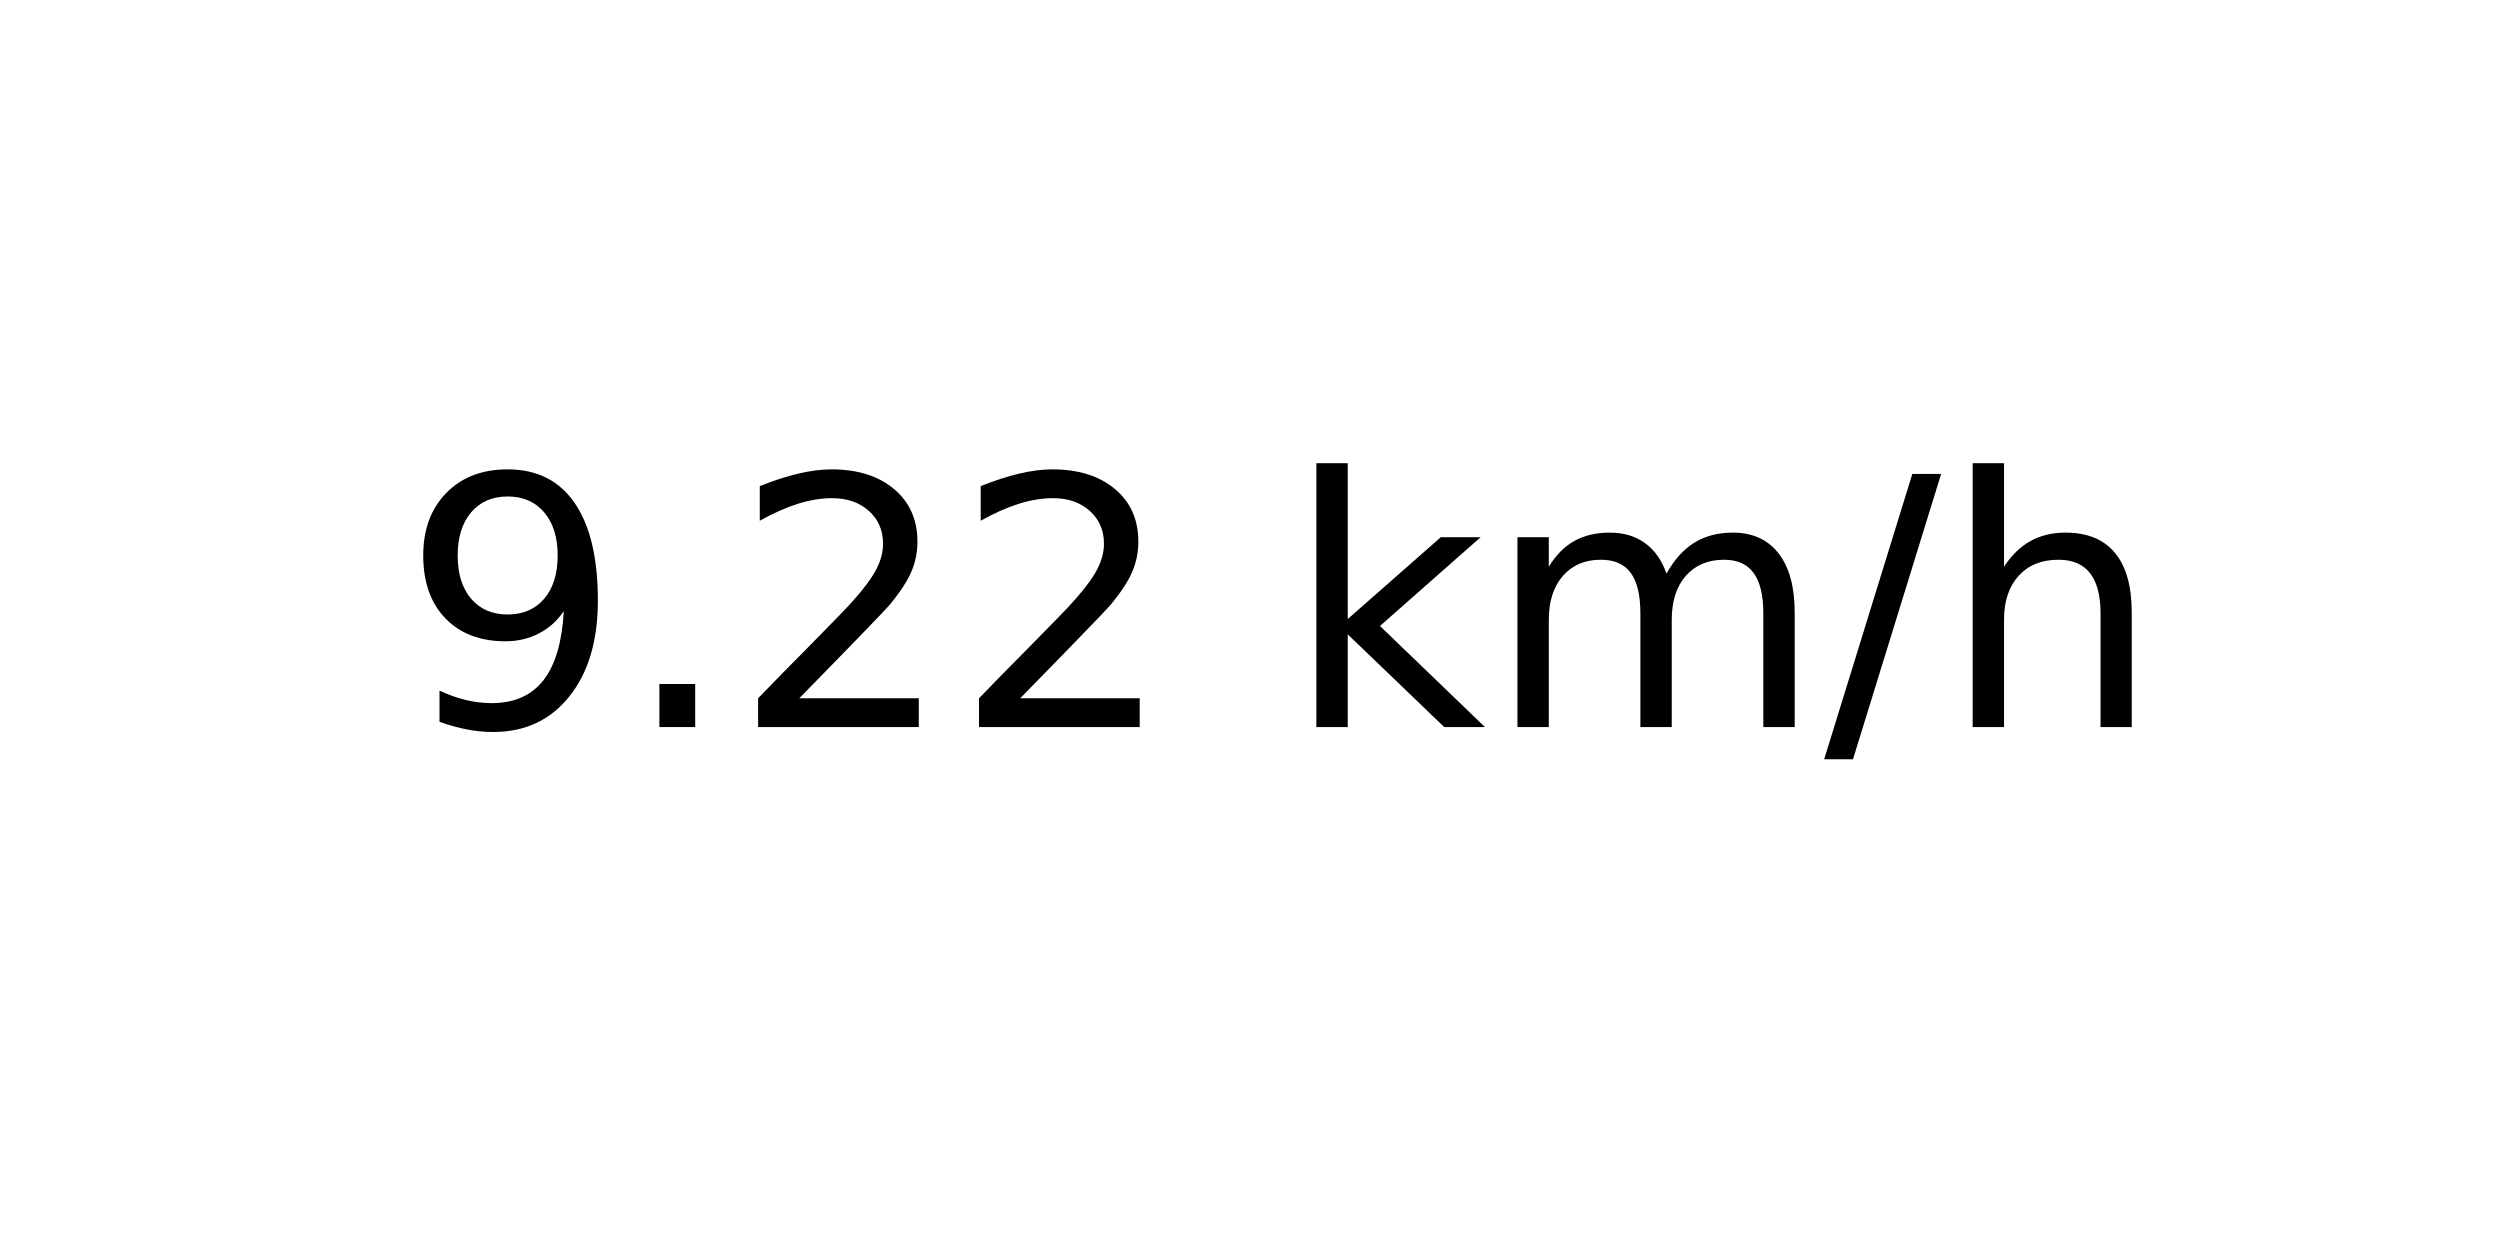
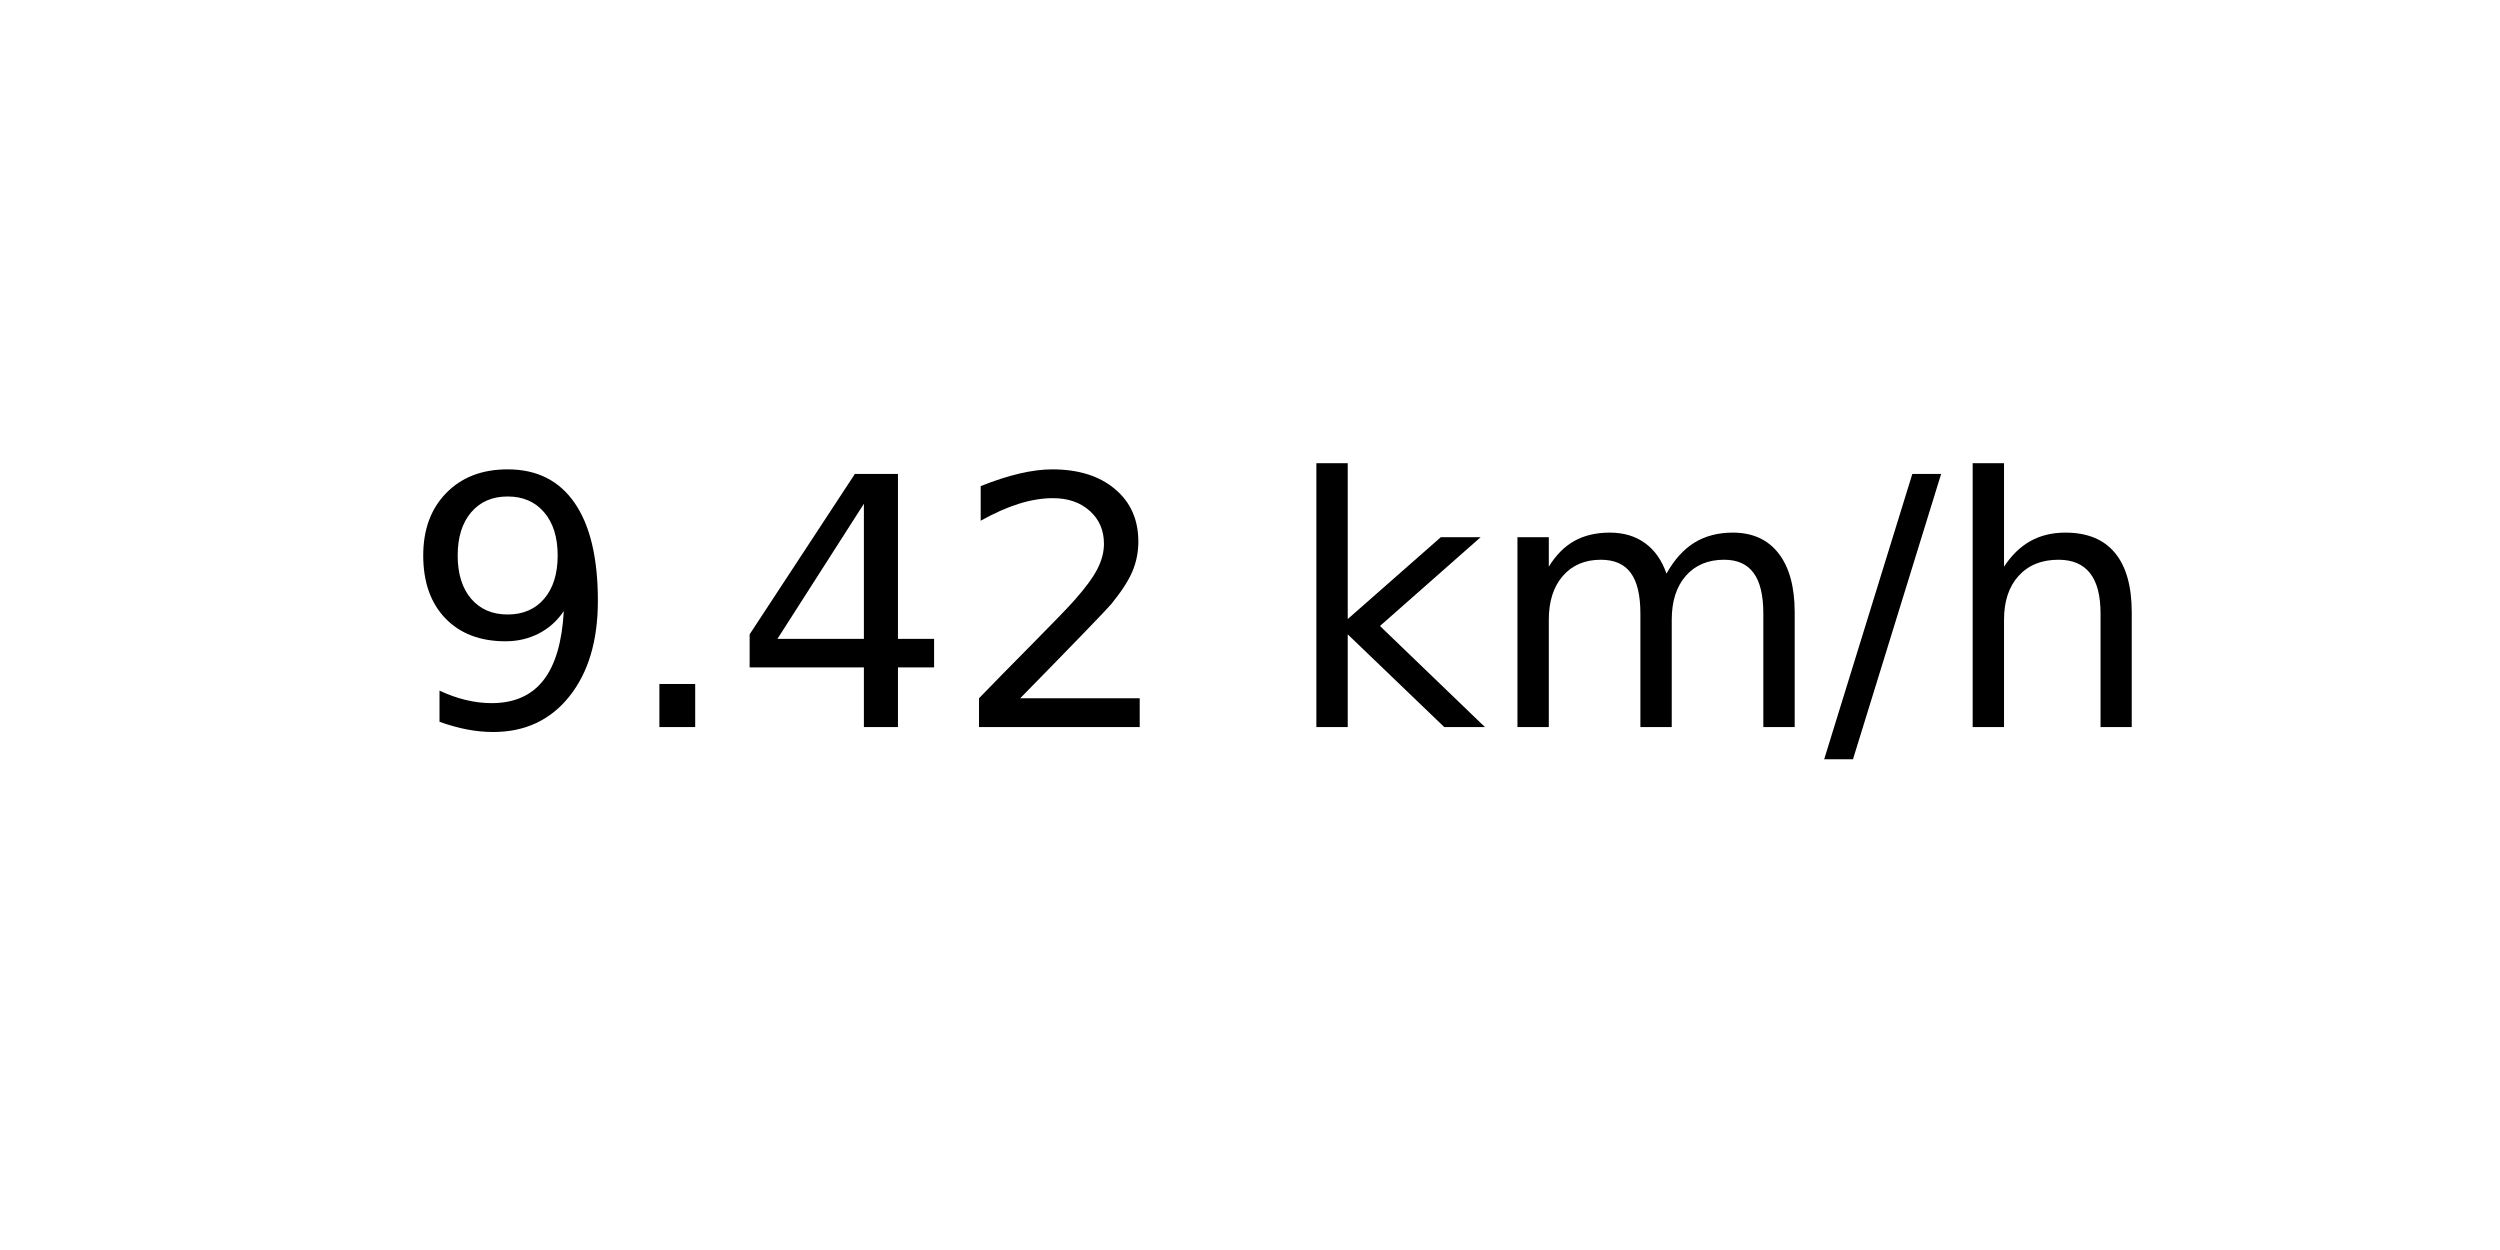
<svg xmlns="http://www.w3.org/2000/svg" xmlns:xlink="http://www.w3.org/1999/xlink" width="72pt" height="36pt" viewBox="0 0 72 36" version="1.1">
  <defs>
    <style type="text/css">*{stroke-linejoin: round; stroke-linecap: butt}</style>
  </defs>
  <g id="figure_1">
    <g id="axes_1">
      <g id="text_1">
        <g transform="translate(11.55937 20.93937) scale(0.1 -0.1)">
          <defs>
            <path id="DejaVuSans-39" d="M 703 97  L 703 672  Q 941 559 1184 500  Q 1428 441 1663 441  Q 2288 441 2617 861  Q 2947 1281 2994 2138  Q 2813 1869 2534 1725  Q 2256 1581 1919 1581  Q 1219 1581 811 2004  Q 403 2428 403 3163  Q 403 3881 828 4315  Q 1253 4750 1959 4750  Q 2769 4750 3195 4129  Q 3622 3509 3622 2328  Q 3622 1225 3098 567  Q 2575 -91 1691 -91  Q 1453 -91 1209 -44  Q 966 3 703 97  z M 1959 2075  Q 2384 2075 2632 2365  Q 2881 2656 2881 3163  Q 2881 3666 2632 3958  Q 2384 4250 1959 4250  Q 1534 4250 1286 3958  Q 1038 3666 1038 3163  Q 1038 2656 1286 2365  Q 1534 2075 1959 2075  z " transform="scale(0.015625)" />
            <path id="DejaVuSans-2e" d="M 684 794  L 1344 794  L 1344 0  L 684 0  L 684 794  z " transform="scale(0.015625)" />
+             <path id="DejaVuSans-34" d="M 2419 4116  L 825 1625  L 2419 1625  L 2419 4116  z M 2253 4666  L 3047 4666  L 3047 1625  L 3713 1625  L 3713 1100  L 3047 1100  L 3047 0  L 2419 0  L 2419 1100  L 313 1100  L 313 1709  L 2253 4666  z " transform="scale(0.015625)" />
            <path id="DejaVuSans-32" d="M 1228 531  L 3431 531  L 3431 0  L 469 0  L 469 531  Q 828 903 1448 1529  Q 2069 2156 2228 2338  Q 2531 2678 2651 2914  Q 2772 3150 2772 3378  Q 2772 3750 2511 3984  Q 2250 4219 1831 4219  Q 1534 4219 1204 4116  Q 875 4013 500 3803  L 500 4441  Q 881 4594 1212 4672  Q 1544 4750 1819 4750  Q 2544 4750 2975 4387  Q 3406 4025 3406 3419  Q 3406 3131 3298 2873  Q 3191 2616 2906 2266  Q 2828 2175 2409 1742  Q 1991 1309 1228 531  z " transform="scale(0.015625)" />
            <path id="DejaVuSans-20" transform="scale(0.015625)" />
            <path id="DejaVuSans-6b" d="M 581 4863  L 1159 4863  L 1159 1991  L 2875 3500  L 3609 3500  L 1753 1863  L 3688 0  L 2938 0  L 1159 1709  L 1159 0  L 581 0  L 581 4863  z " transform="scale(0.015625)" />
            <path id="DejaVuSans-6d" d="M 3328 2828  Q 3544 3216 3844 3400  Q 4144 3584 4550 3584  Q 5097 3584 5394 3201  Q 5691 2819 5691 2113  L 5691 0  L 5113 0  L 5113 2094  Q 5113 2597 4934 2840  Q 4756 3084 4391 3084  Q 3944 3084 3684 2787  Q 3425 2491 3425 1978  L 3425 0  L 2847 0  L 2847 2094  Q 2847 2600 2669 2842  Q 2491 3084 2119 3084  Q 1678 3084 1418 2786  Q 1159 2488 1159 1978  L 1159 0  L 581 0  L 581 3500  L 1159 3500  L 1159 2956  Q 1356 3278 1631 3431  Q 1906 3584 2284 3584  Q 2666 3584 2933 3390  Q 3200 3197 3328 2828  z " transform="scale(0.015625)" />
            <path id="DejaVuSans-2f" d="M 1625 4666  L 2156 4666  L 531 -594  L 0 -594  L 1625 4666  z " transform="scale(0.015625)" />
            <path id="DejaVuSans-68" d="M 3513 2113  L 3513 0  L 2938 0  L 2938 2094  Q 2938 2591 2744 2837  Q 2550 3084 2163 3084  Q 1697 3084 1428 2787  Q 1159 2491 1159 1978  L 1159 0  L 581 0  L 581 4863  L 1159 4863  L 1159 2956  Q 1366 3272 1645 3428  Q 1925 3584 2291 3584  Q 2894 3584 3203 3211  Q 3513 2838 3513 2113  z " transform="scale(0.015625)" />
          </defs>
          <use xlink:href="#DejaVuSans-39" />
          <use xlink:href="#DejaVuSans-2e" x="63.623" />
-           <use xlink:href="#DejaVuSans-32" x="95.41" />
+           <use xlink:href="#DejaVuSans-34" x="95.41" />
          <use xlink:href="#DejaVuSans-32" x="159.033" />
          <use xlink:href="#DejaVuSans-20" x="222.656" />
          <use xlink:href="#DejaVuSans-6b" x="254.443" />
          <use xlink:href="#DejaVuSans-6d" x="312.354" />
          <use xlink:href="#DejaVuSans-2f" x="409.766" />
          <use xlink:href="#DejaVuSans-68" x="443.457" />
        </g>
      </g>
    </g>
  </g>
</svg>
